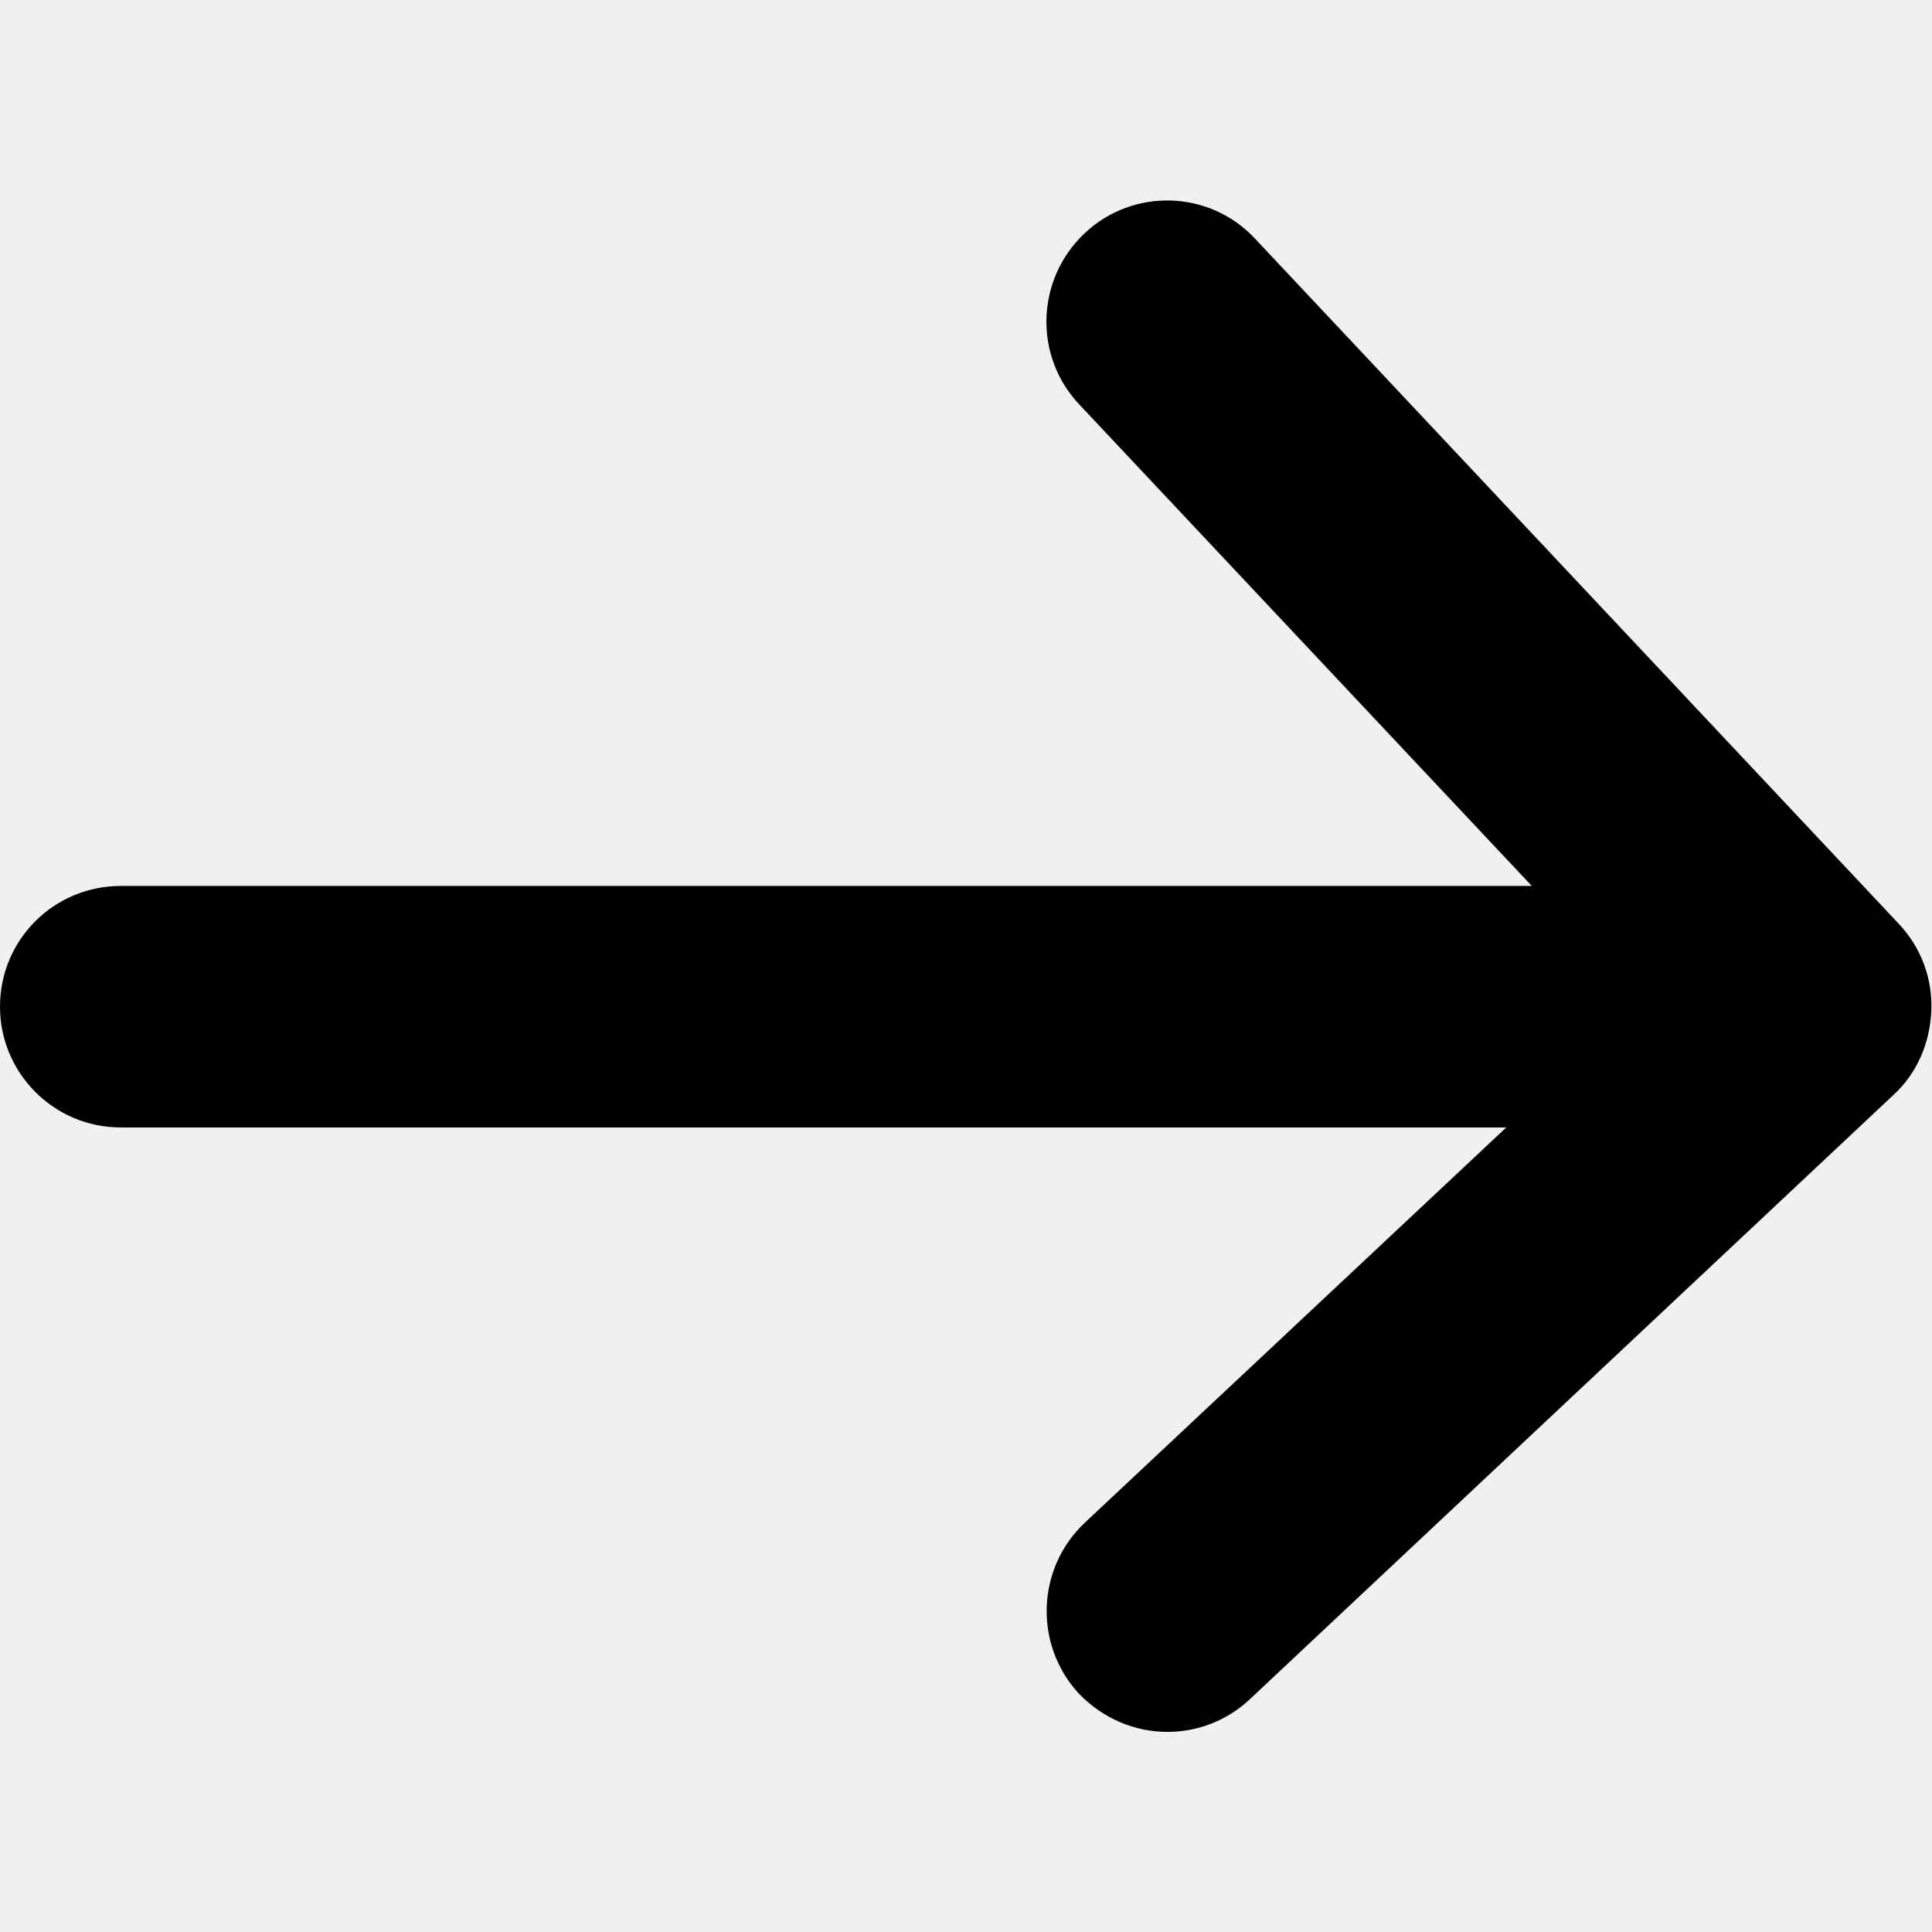
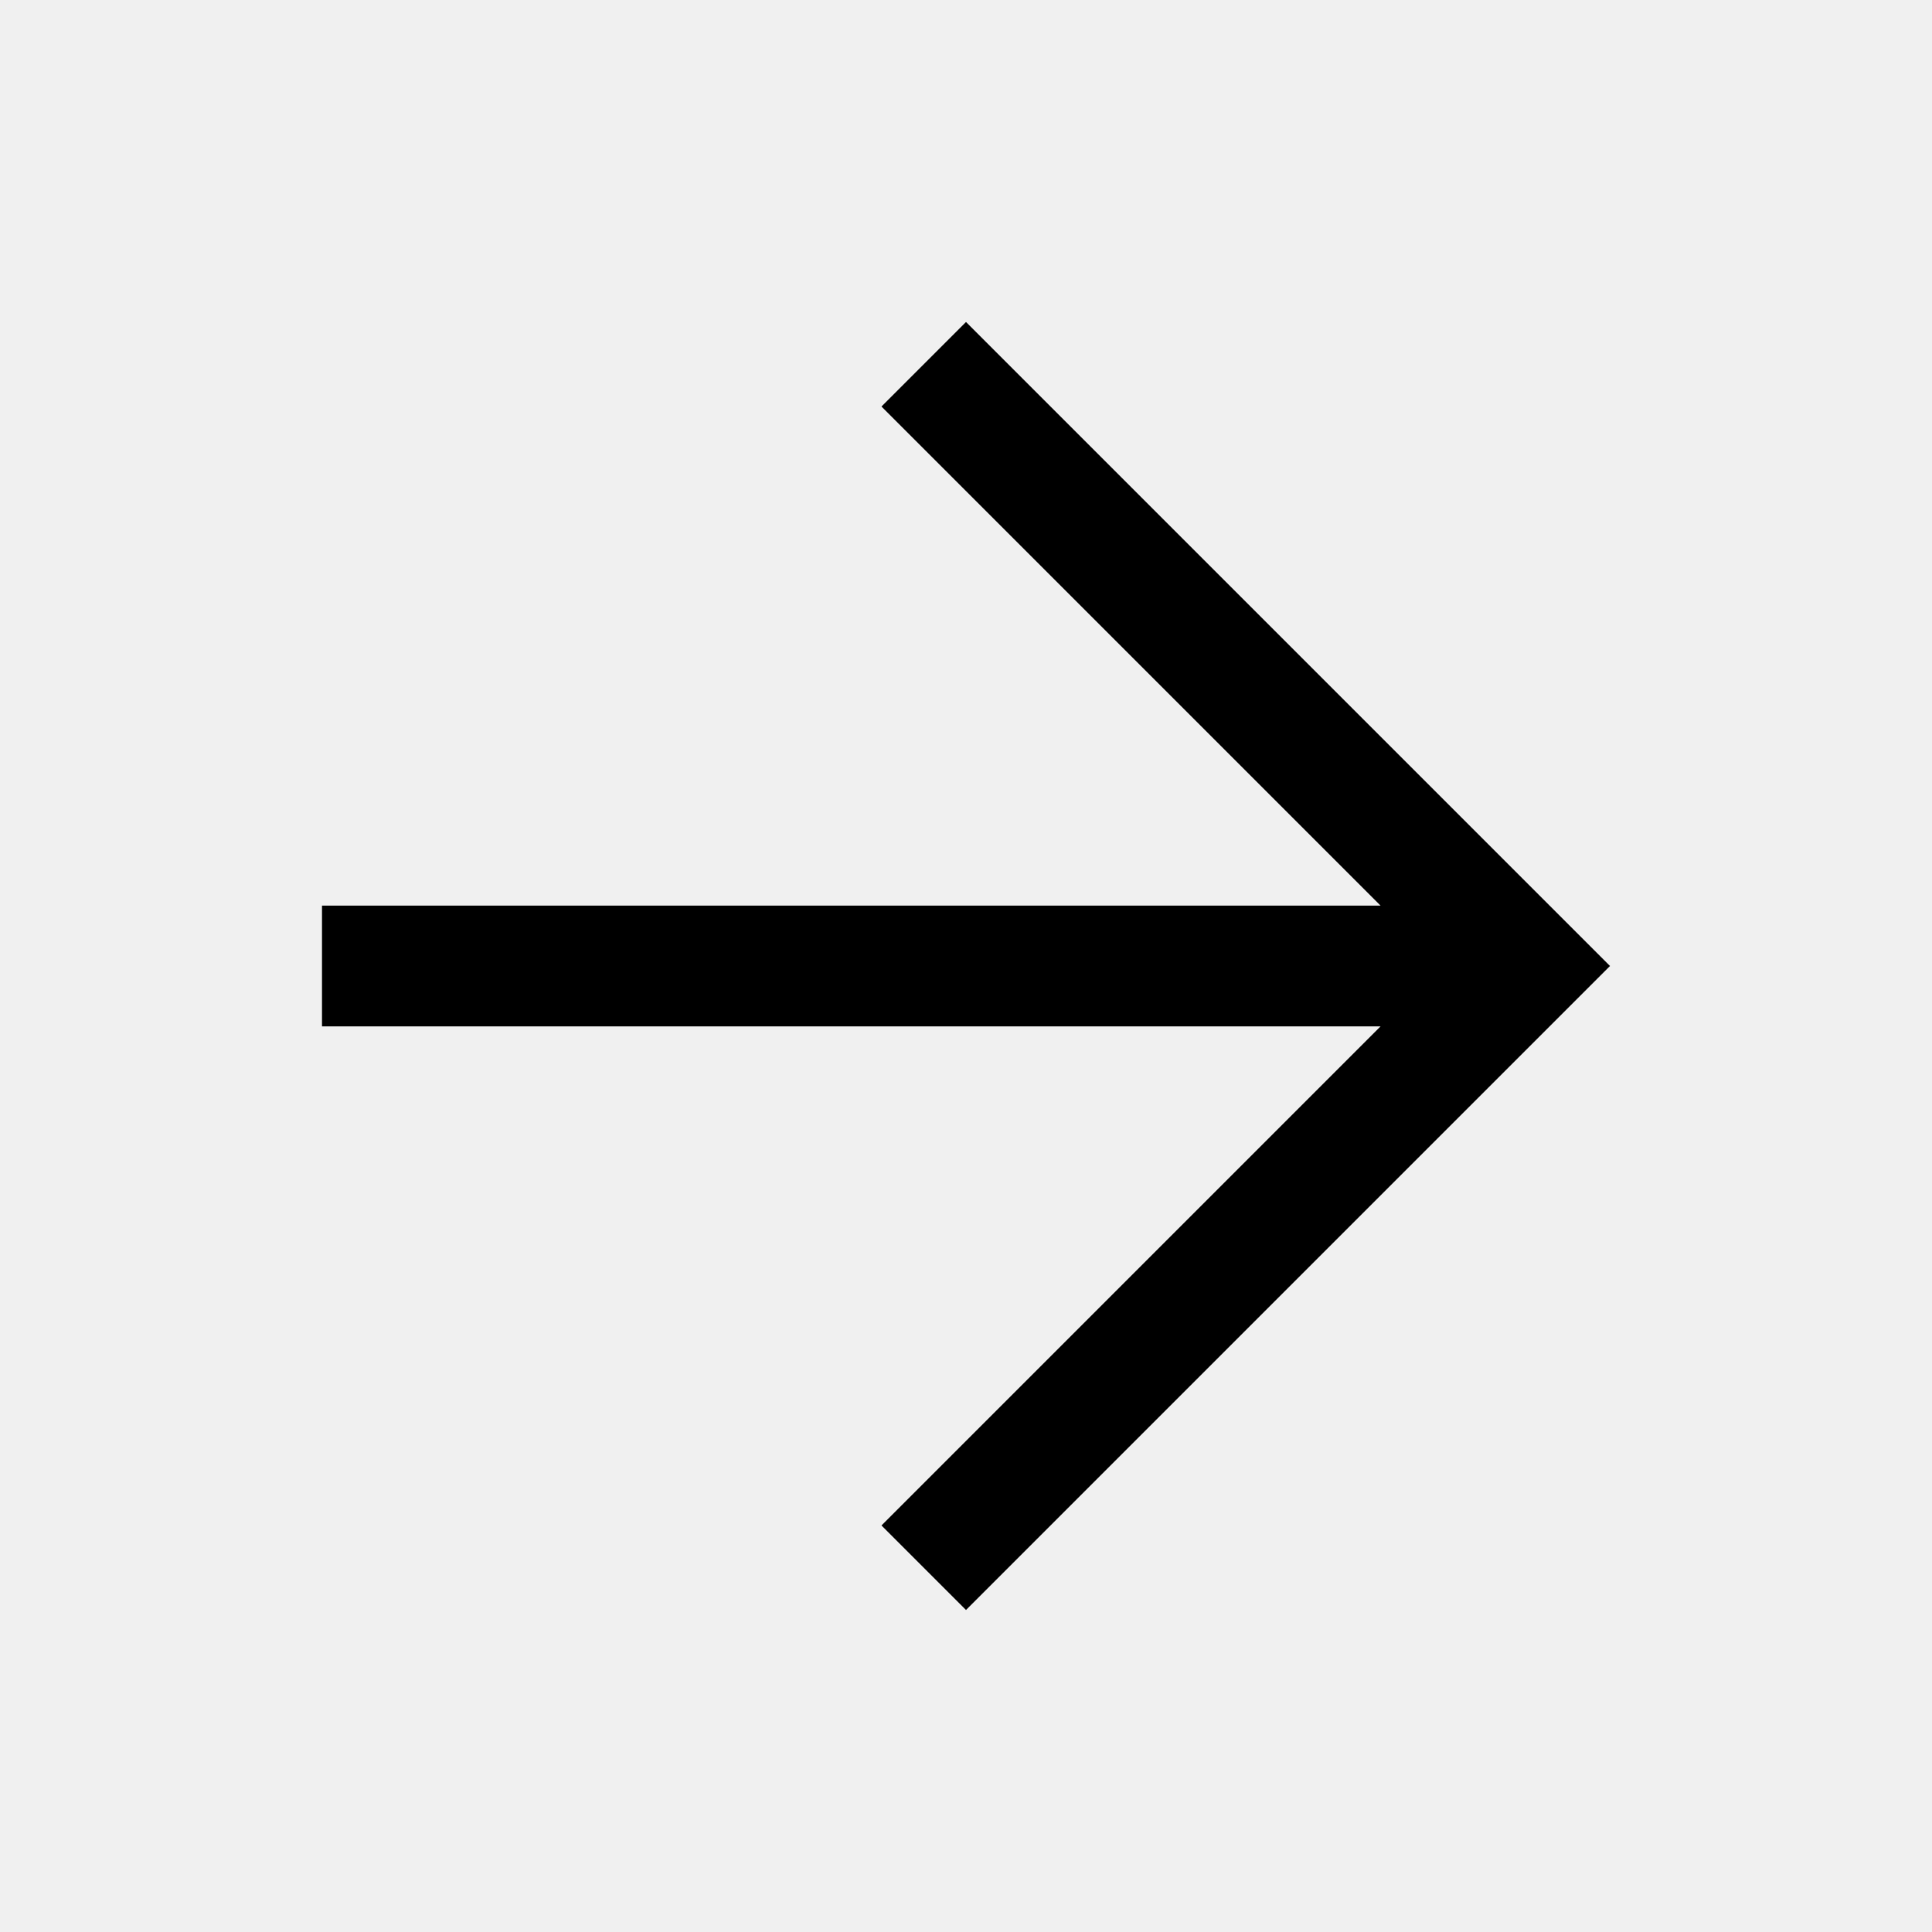
- <svg xmlns="http://www.w3.org/2000/svg" class="ic-icon-svg ic-icon-svg--arrow-right" version="1.1" x="0" y="0" viewBox="0 0 280 280" enable-background="new 0 0 280 280" xml:space="preserve">
-   <defs>
-     <rect x="-580" y="-372" width="1440" height="1024" />
-   </defs>
-   <clipPath>
-     <use overflow="visible" />
-   </clipPath>
-   <g clip-path="url(#SVGID_2_)">
-     <defs>
-       <path d="M-557-42h-3v-3h3V-42zM-572-57h27v27h-27V-57z" />
-     </defs>
-     <clipPath>
-       <use overflow="visible" />
-     </clipPath>
-     <rect x="-560" y="-45" clip-path="url(#SVGID_4_)" fill="none" stroke="#FFFFFF" stroke-width="4" stroke-linecap="round" stroke-linejoin="round" stroke-miterlimit="10" width="3" height="3" />
-   </g>
-   <defs>
-     <rect x="-580" y="-372" width="1440" height="1024" />
-   </defs>
-   <clipPath>
-     <use overflow="visible" />
-   </clipPath>
-   <g clip-path="url(#SVGID_6_)">
-     <defs>
-       <path d="M-557-24h-3v-3h3V-24zM-572-39h27v27h-27V-39z" />
-     </defs>
-     <clipPath>
-       <use overflow="visible" />
-     </clipPath>
-     <rect x="-560" y="-27" clip-path="url(#SVGID_8_)" fill="none" stroke="#FFFFFF" stroke-width="4" stroke-linecap="round" stroke-linejoin="round" stroke-miterlimit="10" width="3" height="3" />
-   </g>
-   <defs>
-     <rect x="-580" y="-372" width="1440" height="1024" />
-   </defs>
-   <clipPath>
-     <use overflow="visible" />
-   </clipPath>
-   <g clip-path="url(#SVGID_10_)">
-     <defs>
-       <path d="M-539-33h-3v-3h3V-33zM-554-48h27v27h-27V-48z" />
-     </defs>
-     <clipPath>
-       <use overflow="visible" />
-     </clipPath>
-     <rect x="-542" y="-36" clip-path="url(#SVGID_12_)" fill="none" stroke="#FFFFFF" stroke-width="4" stroke-linecap="round" stroke-linejoin="round" stroke-miterlimit="10" width="3" height="3" />
-   </g>
-   <defs>
-     <rect x="-580" y="-372" width="1440" height="1024" />
-   </defs>
-   <clipPath>
-     <use overflow="visible" />
-   </clipPath>
-   <g clip-path="url(#SVGID_14_)">
-     <defs>
-       <path d="M-539-42h-3v-3h3V-42zM-554-57h27v27h-27V-57z" />
-     </defs>
-     <clipPath>
-       <use overflow="visible" />
-     </clipPath>
-     <rect x="-542" y="-45" clip-path="url(#SVGID_16_)" fill="none" stroke="#FFFFFF" stroke-width="4" stroke-linecap="round" stroke-linejoin="round" stroke-miterlimit="10" width="3" height="3" />
-   </g>
-   <defs>
-     <rect x="-580" y="-372" width="1440" height="1024" />
-   </defs>
-   <clipPath>
-     <use overflow="visible" />
-   </clipPath>
-   <g clip-path="url(#SVGID_18_)">
-     <defs>
-       <path d="M-539-24h-3v-3h3V-24zM-554-39h27v27h-27V-39z" />
-     </defs>
-     <clipPath>
-       <use overflow="visible" />
-     </clipPath>
-     <rect x="-542" y="-27" clip-path="url(#SVGID_20_)" fill="none" stroke="#FFFFFF" stroke-width="4" stroke-linecap="round" stroke-linejoin="round" stroke-miterlimit="10" width="3" height="3" />
-   </g>
-   <defs>
-     <rect x="-580" y="-372" width="1440" height="1024" />
-   </defs>
-   <clipPath>
-     <use overflow="visible" />
-   </clipPath>
-   <g clip-path="url(#SVGID_22_)">
-     <defs>
-       <path d="M-557-33h-3v-3h3V-33zM-572-48h27v27h-27V-48z" />
-     </defs>
-     <clipPath>
-       <use overflow="visible" />
-     </clipPath>
-     <rect x="-560" y="-36" clip-path="url(#SVGID_24_)" fill="none" stroke="#FFFFFF" stroke-width="4" stroke-linecap="round" stroke-linejoin="round" stroke-miterlimit="10" width="3" height="3" />
-   </g>
-   <defs>
-     <rect x="-580" y="-372" width="1440" height="1024" />
-   </defs>
-   <clipPath>
-     <use overflow="visible" />
-   </clipPath>
-   <g clip-path="url(#SVGID_26_)">
-     <defs>
-       <path d="M-548-42h-3v-3h3V-42zM-563-57h27v27h-27V-57z" />
-     </defs>
-     <clipPath>
-       <use overflow="visible" />
-     </clipPath>
-     <rect x="-551" y="-45" clip-path="url(#SVGID_28_)" fill="none" stroke="#FFFFFF" stroke-width="4" stroke-linecap="round" stroke-linejoin="round" stroke-miterlimit="10" width="3" height="3" />
-   </g>
-   <defs>
-     <rect x="-580" y="-372" width="1440" height="1024" />
-   </defs>
-   <clipPath>
-     <use overflow="visible" />
-   </clipPath>
-   <g clip-path="url(#SVGID_30_)">
-     <defs>
-       <path d="M-548-24h-3v-3h3V-24zM-563-39h27v27h-27V-39z" />
-     </defs>
-     <clipPath>
-       <use overflow="visible" />
-     </clipPath>
-     <rect x="-551" y="-27" clip-path="url(#SVGID_32_)" fill="none" stroke="#FFFFFF" stroke-width="4" stroke-linecap="round" stroke-linejoin="round" stroke-miterlimit="10" width="3" height="3" />
-   </g>
-   <defs>
-     <rect x="-580" y="-372" width="1440" height="1024" />
-   </defs>
-   <clipPath>
-     <use overflow="visible" />
-   </clipPath>
-   <g clip-path="url(#SVGID_34_)">
-     <defs>
-       <path d="M-548-33h-3v-3h3V-33zM-563-48h27v27h-27V-48z" />
-     </defs>
-     <clipPath>
-       <use overflow="visible" />
-     </clipPath>
-     <rect x="-551" y="-36" clip-path="url(#SVGID_36_)" fill="none" stroke="#FFFFFF" stroke-width="4" stroke-linecap="round" stroke-linejoin="round" stroke-miterlimit="10" width="3" height="3" />
-   </g>
-   <path d="M169.2 251c-4.7 0-9.3-1.9-12.8-5.5 -6.6-7.1-6.2-18.2 0.8-24.8l61.1-57.3H17.5c-9.7 0-17.5-7.9-17.5-17.5 0-9.7 7.8-17.5 17.5-17.5H222l-65.6-69.8c-6.6-7-6.3-18.1 0.8-24.8 7-6.6 18.1-6.3 24.7 0.8l93.3 99.3c3.2 3.4 4.9 7.9 4.7 12.6s-2.1 9.1-5.5 12.2l-93.3 87.6C177.8 249.4 173.5 251 169.2 251z" />
+ <svg xmlns="http://www.w3.org/2000/svg" class="ic-icon-svg ic-icon-svg--arrow-right" viewBox="0 -960 960 960">
+   <path d="M686-450H160v-60h526L438-758l42-42 320 320-320 320-42-42 248-248Z" />
</svg>
